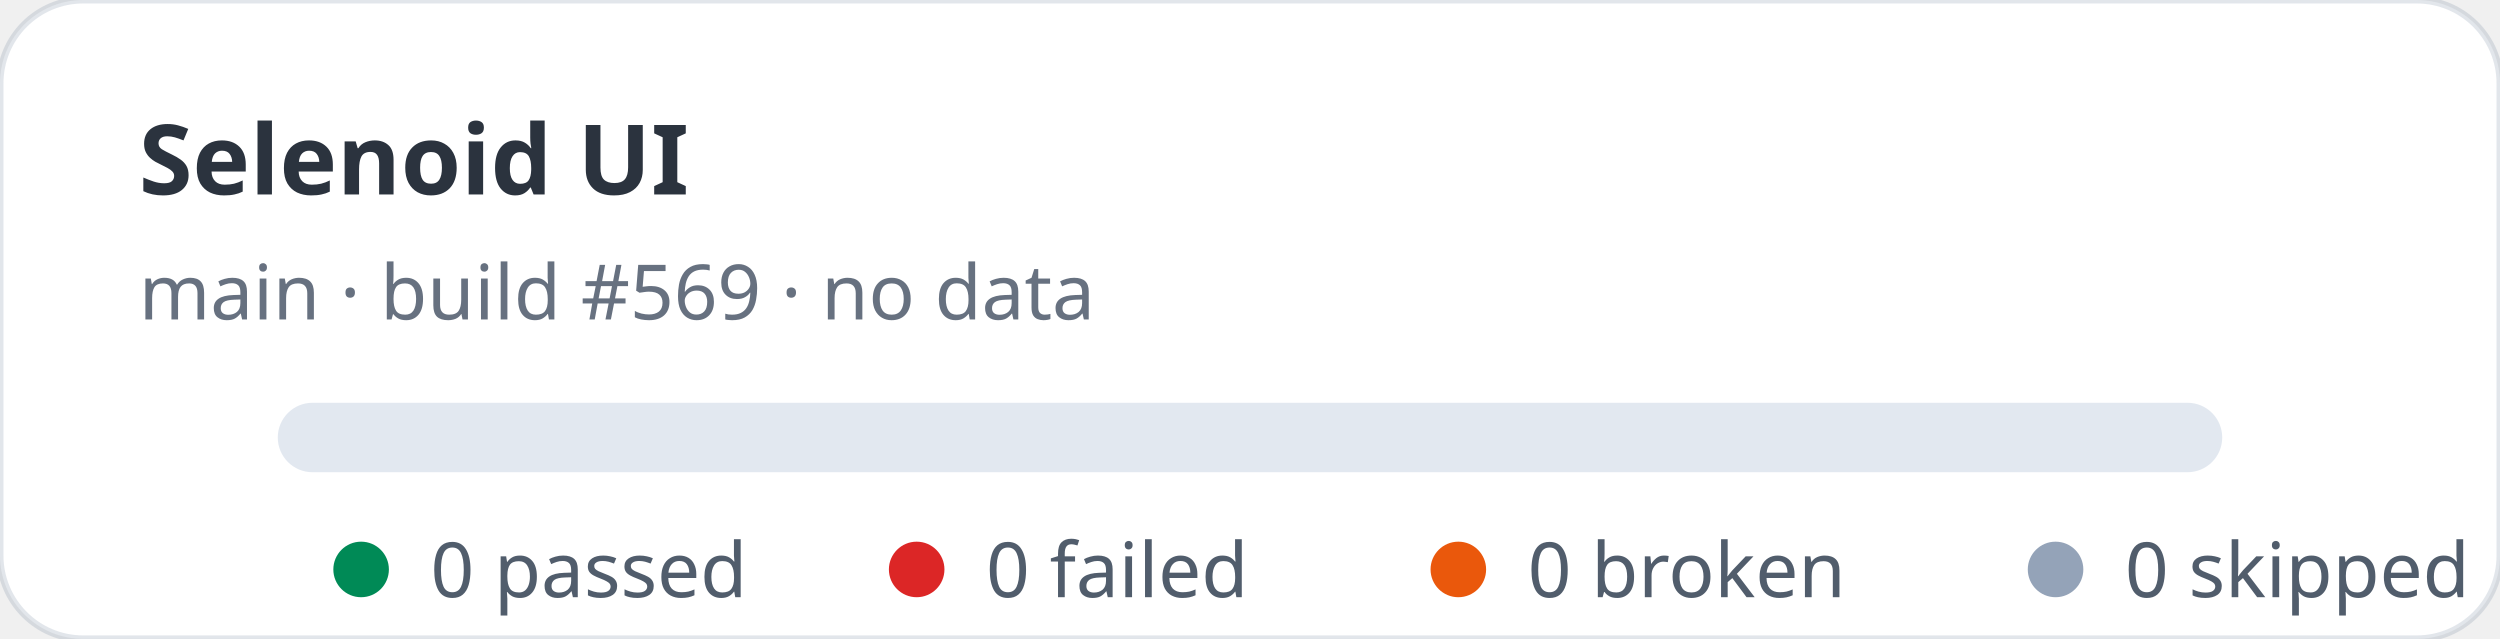
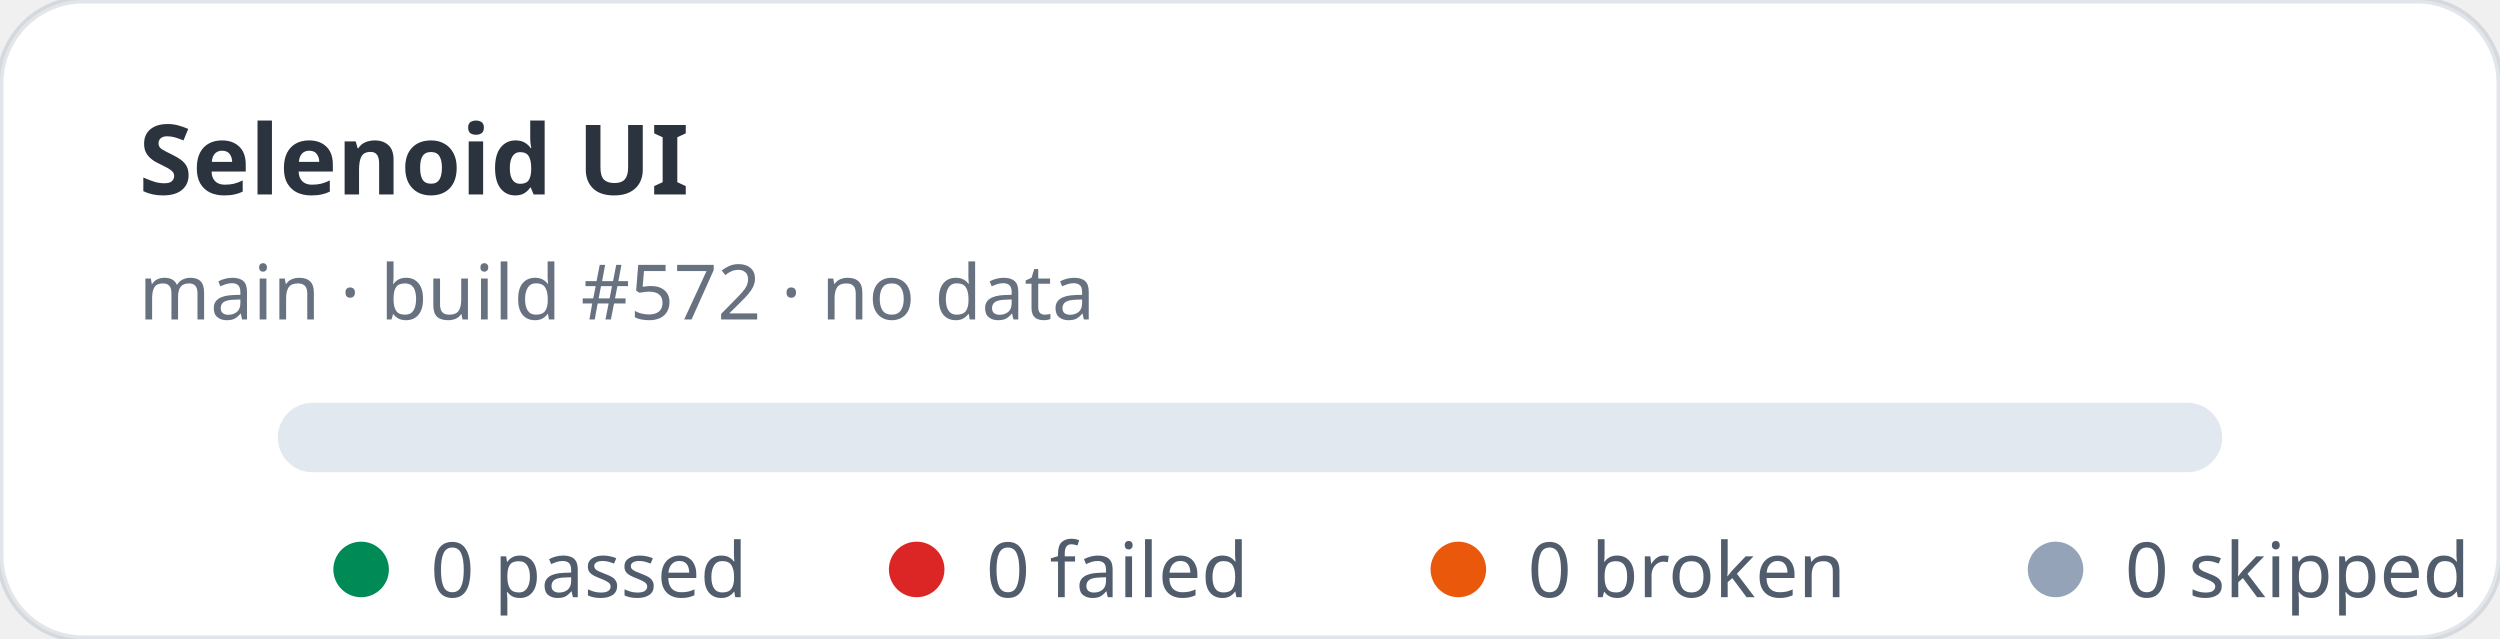
<svg xmlns="http://www.w3.org/2000/svg" width="360" height="92" viewBox="0 0 360 92" role="img" aria-label="Selenoid UI stats: 0 passed, 0 failed">
  <rect width="360" height="92" rx="12" fill="#ffffff" stroke="rgba(11,48,86,0.12)" />
  <text x="20" y="28" fill="rgba(1,10,24,0.83)" font-family="ui-sans-serif,system-ui,sans-serif" font-size="14" font-weight="700">Selenoid UI</text>
-   <text x="20" y="46" fill="rgba(2,19,44,0.6)" font-family="ui-sans-serif,system-ui,sans-serif" font-size="11">main · build #569 · no data</text>
+   <text x="20" y="46" fill="rgba(2,19,44,0.6)" font-family="ui-sans-serif,system-ui,sans-serif" font-size="11">main · build #572 · no data</text>
  <rect x="40" y="58" width="280" height="10" rx="5" fill="#e2e8f0" />
  <g font-family="ui-sans-serif,system-ui,sans-serif" font-size="11" fill="rgba(1,18,40,0.68)">
    <circle cx="52" cy="82" r="4" fill="#008a56" />
    <text x="62" y="86">0 passed</text>
    <circle cx="132" cy="82" r="4" fill="#dc2626" />
    <text x="142" y="86">0 failed</text>
    <circle cx="210" cy="82" r="4" fill="#ea580c" />
    <text x="220" y="86">0 broken</text>
    <circle cx="296" cy="82" r="4" fill="#94a3b8" />
    <text x="306" y="86">0 skipped</text>
  </g>
</svg>
